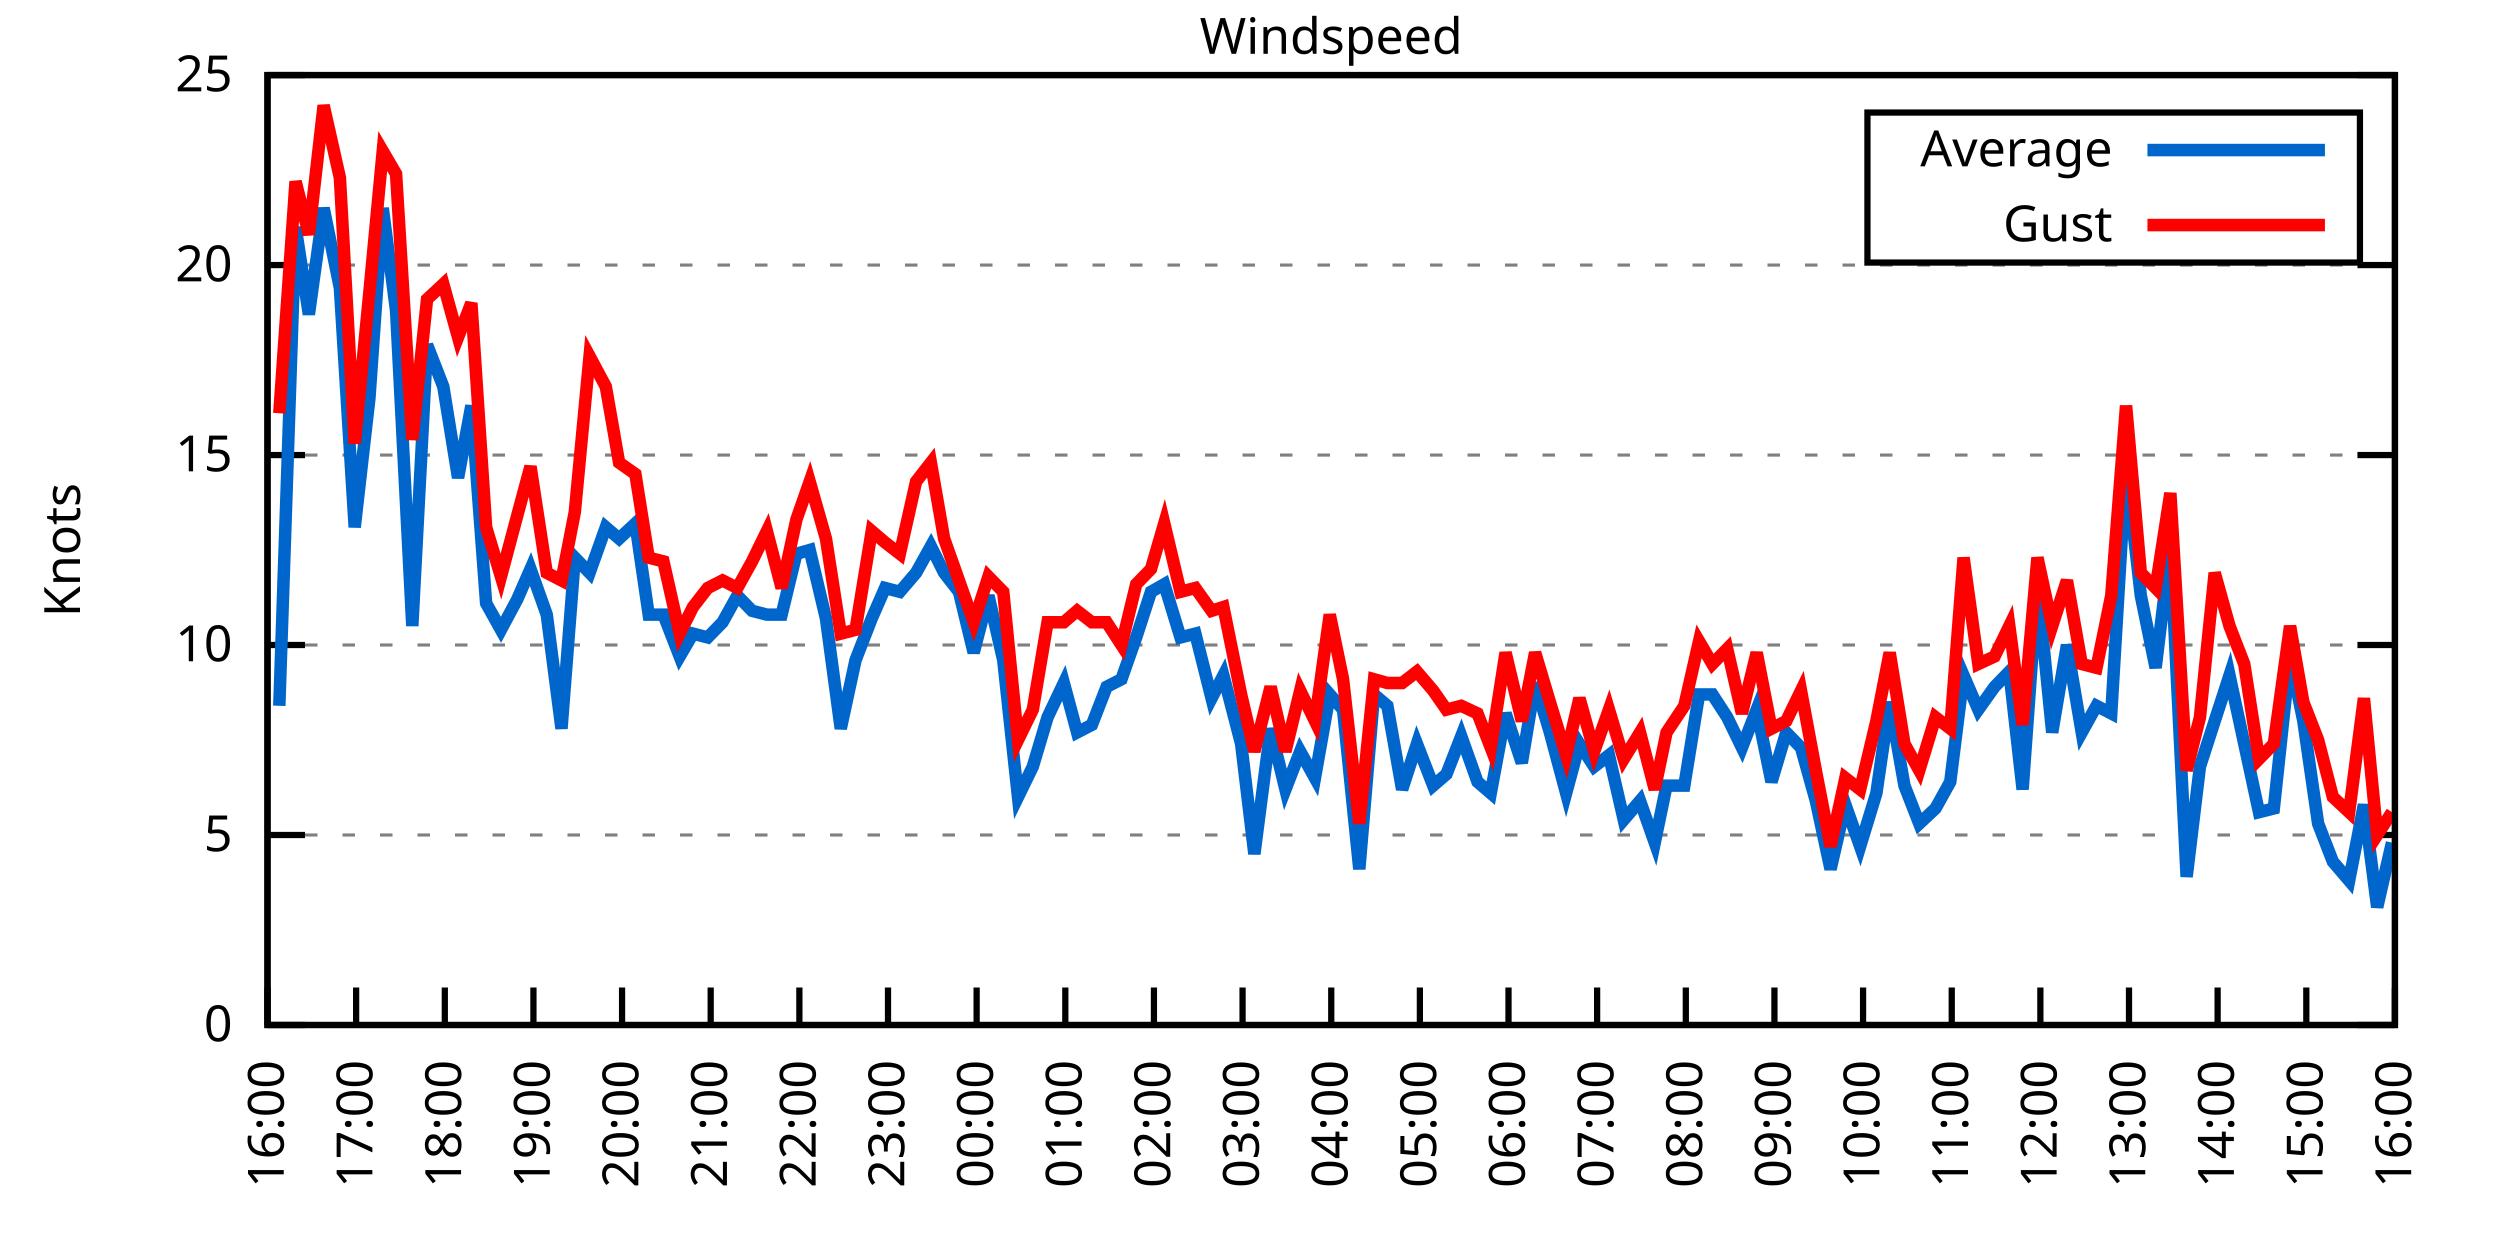
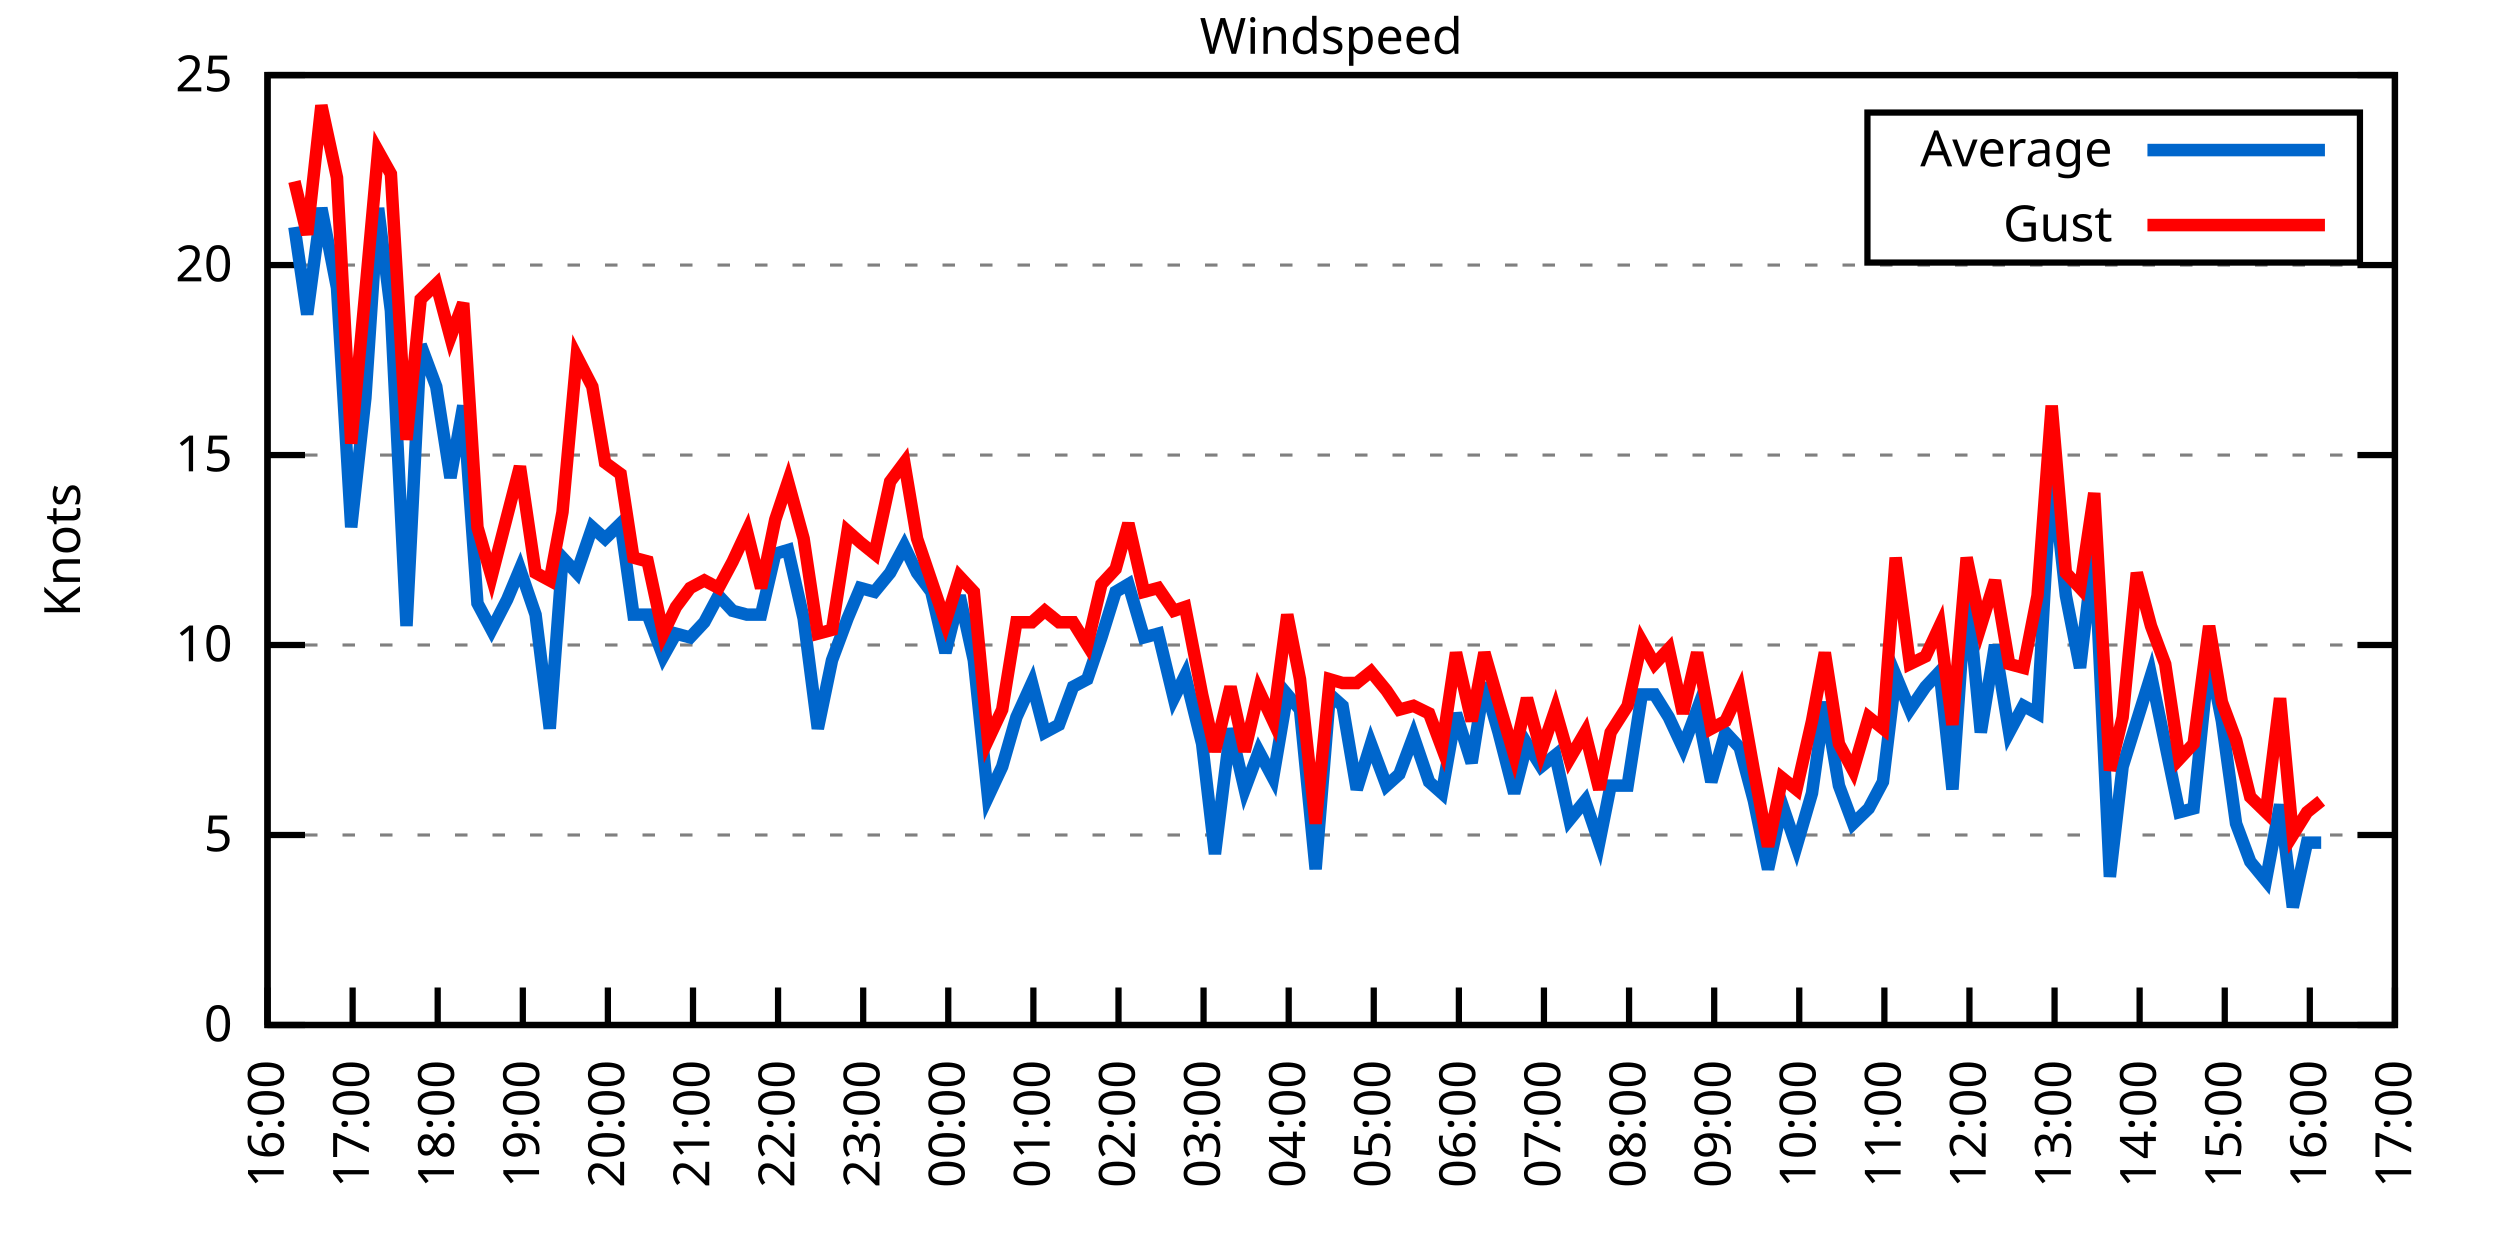
<svg xmlns="http://www.w3.org/2000/svg" xmlns:xlink="http://www.w3.org/1999/xlink" width="400" height="200" viewBox="0 0 400 200">
  <g id="gnuplot_canvas">
    <rect x="0" y="0" width="400" height="200" fill="none" />
    <defs>
      <circle id="gpDot" r="0.5" stroke-width="0.5" stroke="currentColor" />
      <path id="gpPt0" stroke-width="0.333" stroke="currentColor" d="M-1,0 h2 M0,-1 v2" />
      <path id="gpPt1" stroke-width="0.333" stroke="currentColor" d="M-1,-1 L1,1 M1,-1 L-1,1" />
      <path id="gpPt2" stroke-width="0.333" stroke="currentColor" d="M-1,0 L1,0 M0,-1 L0,1 M-1,-1 L1,1 M-1,1 L1,-1" />
      <rect id="gpPt3" stroke-width="0.333" stroke="currentColor" x="-1" y="-1" width="2" height="2" />
      <rect id="gpPt4" stroke-width="0.333" stroke="currentColor" fill="currentColor" x="-1" y="-1" width="2" height="2" />
      <circle id="gpPt5" stroke-width="0.333" stroke="currentColor" cx="0" cy="0" r="1" />
      <use xlink:href="#gpPt5" id="gpPt6" fill="currentColor" stroke="none" />
      <path id="gpPt7" stroke-width="0.333" stroke="currentColor" d="M0,-1.33 L-1.33,0.67 L1.33,0.67 z" />
      <use xlink:href="#gpPt7" id="gpPt8" fill="currentColor" stroke="none" />
      <use xlink:href="#gpPt7" id="gpPt9" stroke="currentColor" transform="rotate(180)" />
      <use xlink:href="#gpPt9" id="gpPt10" fill="currentColor" stroke="none" />
      <use xlink:href="#gpPt3" id="gpPt11" stroke="currentColor" transform="rotate(45)" />
      <use xlink:href="#gpPt11" id="gpPt12" fill="currentColor" stroke="none" />
      <path id="gpPt13" stroke-width="0.333" stroke="currentColor" d="M0,1.330 L1.265,0.411 L0.782,-1.067 L-0.782,-1.076 L-1.265,0.411 z" />
      <use xlink:href="#gpPt13" id="gpPt14" fill="currentColor" stroke="none" />
      <filter id="textbox" filterUnits="objectBoundingBox" x="0" y="0" height="1" width="1">
        <feFlood flood-color="white" flood-opacity="1" result="bgnd" />
        <feComposite in="SourceGraphic" in2="bgnd" operator="atop" />
      </filter>
      <filter id="greybox" filterUnits="objectBoundingBox" x="0" y="0" height="1" width="1">
        <feFlood flood-color="lightgrey" flood-opacity="1" result="grey" />
        <feComposite in="SourceGraphic" in2="grey" operator="atop" />
      </filter>
    </defs>
    <g fill="none" color="white" stroke="currentColor" stroke-width="1.00" stroke-linecap="butt" stroke-linejoin="miter">
</g>
    <g fill="none" color="black" stroke="currentColor" stroke-width="1.00" stroke-linecap="butt" stroke-linejoin="miter">
      <g stroke="none" shape-rendering="crispEdges">
        <polygon fill="rgb(255, 255, 255)" points="42.80,164.00 383.18,164.00 383.18,12.02 42.80,12.02 " />
      </g>
    </g>
    <g fill="none" color="black" stroke="currentColor" stroke-width="1.00" stroke-linecap="butt" stroke-linejoin="miter">
</g>
    <g fill="none" color="black" stroke="black" stroke-width="0.50" stroke-linecap="butt" stroke-linejoin="miter">
</g>
    <g fill="none" color="gray" stroke="currentColor" stroke-width="0.50" stroke-linecap="butt" stroke-linejoin="miter">
      <path stroke="gray" stroke-dasharray="2,4" class="gridline" d="M42.80,164.00 L383.19,164.00  " />
    </g>
    <g fill="none" color="gray" stroke="gray" stroke-width="1.00" stroke-linecap="butt" stroke-linejoin="miter">
</g>
    <g fill="none" color="black" stroke="currentColor" stroke-width="1.00" stroke-linecap="butt" stroke-linejoin="miter">
      <path stroke="black" d="M42.80,164.00 L48.80,164.00 M383.19,164.00 L377.19,164.00  " />
      <g transform="translate(37.20,166.60)" stroke="none" fill="black" font-family="Sans" font-size="8.00" text-anchor="end">
        <text>
          <tspan font-family="Sans"> 0</tspan>
        </text>
      </g>
    </g>
    <g fill="none" color="black" stroke="currentColor" stroke-width="1.00" stroke-linecap="butt" stroke-linejoin="miter">
</g>
    <g fill="none" color="black" stroke="black" stroke-width="0.50" stroke-linecap="butt" stroke-linejoin="miter">
</g>
    <g fill="none" color="gray" stroke="currentColor" stroke-width="0.50" stroke-linecap="butt" stroke-linejoin="miter">
      <path stroke="gray" stroke-dasharray="2,4" class="gridline" d="M42.80,133.60 L383.19,133.60  " />
    </g>
    <g fill="none" color="gray" stroke="gray" stroke-width="1.00" stroke-linecap="butt" stroke-linejoin="miter">
</g>
    <g fill="none" color="black" stroke="currentColor" stroke-width="1.00" stroke-linecap="butt" stroke-linejoin="miter">
      <path stroke="black" d="M42.80,133.60 L48.80,133.60 M383.19,133.60 L377.19,133.60  " />
      <g transform="translate(37.20,136.20)" stroke="none" fill="black" font-family="Sans" font-size="8.00" text-anchor="end">
        <text>
          <tspan font-family="Sans"> 5</tspan>
        </text>
      </g>
    </g>
    <g fill="none" color="black" stroke="currentColor" stroke-width="1.00" stroke-linecap="butt" stroke-linejoin="miter">
</g>
    <g fill="none" color="black" stroke="black" stroke-width="0.50" stroke-linecap="butt" stroke-linejoin="miter">
</g>
    <g fill="none" color="gray" stroke="currentColor" stroke-width="0.50" stroke-linecap="butt" stroke-linejoin="miter">
      <path stroke="gray" stroke-dasharray="2,4" class="gridline" d="M42.80,103.20 L383.19,103.20  " />
    </g>
    <g fill="none" color="gray" stroke="gray" stroke-width="1.00" stroke-linecap="butt" stroke-linejoin="miter">
</g>
    <g fill="none" color="black" stroke="currentColor" stroke-width="1.00" stroke-linecap="butt" stroke-linejoin="miter">
      <path stroke="black" d="M42.80,103.20 L48.80,103.20 M383.19,103.20 L377.19,103.20  " />
      <g transform="translate(37.20,105.80)" stroke="none" fill="black" font-family="Sans" font-size="8.00" text-anchor="end">
        <text>
          <tspan font-family="Sans"> 10</tspan>
        </text>
      </g>
    </g>
    <g fill="none" color="black" stroke="currentColor" stroke-width="1.00" stroke-linecap="butt" stroke-linejoin="miter">
</g>
    <g fill="none" color="black" stroke="black" stroke-width="0.50" stroke-linecap="butt" stroke-linejoin="miter">
</g>
    <g fill="none" color="gray" stroke="currentColor" stroke-width="0.50" stroke-linecap="butt" stroke-linejoin="miter">
      <path stroke="gray" stroke-dasharray="2,4" class="gridline" d="M42.80,72.81 L383.19,72.81  " />
    </g>
    <g fill="none" color="gray" stroke="gray" stroke-width="1.00" stroke-linecap="butt" stroke-linejoin="miter">
</g>
    <g fill="none" color="black" stroke="currentColor" stroke-width="1.00" stroke-linecap="butt" stroke-linejoin="miter">
      <path stroke="black" d="M42.80,72.81 L48.80,72.81 M383.19,72.81 L377.19,72.81  " />
      <g transform="translate(37.20,75.41)" stroke="none" fill="black" font-family="Sans" font-size="8.00" text-anchor="end">
        <text>
          <tspan font-family="Sans"> 15</tspan>
        </text>
      </g>
    </g>
    <g fill="none" color="black" stroke="currentColor" stroke-width="1.00" stroke-linecap="butt" stroke-linejoin="miter">
</g>
    <g fill="none" color="black" stroke="black" stroke-width="0.50" stroke-linecap="butt" stroke-linejoin="miter">
</g>
    <g fill="none" color="gray" stroke="currentColor" stroke-width="0.50" stroke-linecap="butt" stroke-linejoin="miter">
      <path stroke="gray" stroke-dasharray="2,4" class="gridline" d="M42.80,42.41 L383.19,42.41  " />
    </g>
    <g fill="none" color="gray" stroke="gray" stroke-width="1.00" stroke-linecap="butt" stroke-linejoin="miter">
</g>
    <g fill="none" color="black" stroke="currentColor" stroke-width="1.00" stroke-linecap="butt" stroke-linejoin="miter">
      <path stroke="black" d="M42.80,42.41 L48.80,42.41 M383.19,42.41 L377.19,42.41  " />
      <g transform="translate(37.20,45.01)" stroke="none" fill="black" font-family="Sans" font-size="8.00" text-anchor="end">
        <text>
          <tspan font-family="Sans"> 20</tspan>
        </text>
      </g>
    </g>
    <g fill="none" color="black" stroke="currentColor" stroke-width="1.00" stroke-linecap="butt" stroke-linejoin="miter">
</g>
    <g fill="none" color="black" stroke="black" stroke-width="0.50" stroke-linecap="butt" stroke-linejoin="miter">
</g>
    <g fill="none" color="gray" stroke="currentColor" stroke-width="0.50" stroke-linecap="butt" stroke-linejoin="miter">
      <path stroke="gray" stroke-dasharray="2,4" class="gridline" d="M42.80,12.01 L383.19,12.01  " />
    </g>
    <g fill="none" color="gray" stroke="gray" stroke-width="1.00" stroke-linecap="butt" stroke-linejoin="miter">
</g>
    <g fill="none" color="black" stroke="currentColor" stroke-width="1.00" stroke-linecap="butt" stroke-linejoin="miter">
      <path stroke="black" d="M42.80,12.01 L48.80,12.01 M383.19,12.01 L377.19,12.01  " />
      <g transform="translate(37.20,14.61)" stroke="none" fill="black" font-family="Sans" font-size="8.00" text-anchor="end">
        <text>
          <tspan font-family="Sans"> 25</tspan>
        </text>
      </g>
    </g>
    <g fill="none" color="black" stroke="currentColor" stroke-width="1.00" stroke-linecap="butt" stroke-linejoin="miter">
      <path stroke="black" d="M42.80,164.00 L42.80,158.00  " />
      <g transform="translate(45.40,169.60) rotate(270.00)" stroke="none" fill="black" font-family="Sans" font-size="8.00" text-anchor="end">
        <text>
          <tspan font-family="Sans">16:00</tspan>
        </text>
      </g>
    </g>
    <g fill="none" color="black" stroke="currentColor" stroke-width="1.00" stroke-linecap="butt" stroke-linejoin="miter">
-       <path stroke="black" d="M56.98,164.00 L56.98,158.00  " />
-       <g transform="translate(59.58,169.60) rotate(270.00)" stroke="none" fill="black" font-family="Sans" font-size="8.00" text-anchor="end">
+       <path stroke="black" d="M56.42,164.00 L56.42,158.00  " />
+       <g transform="translate(59.02,169.60) rotate(270.00)" stroke="none" fill="black" font-family="Sans" font-size="8.00" text-anchor="end">
        <text>
          <tspan font-family="Sans">17:00</tspan>
        </text>
      </g>
    </g>
    <g fill="none" color="black" stroke="currentColor" stroke-width="1.00" stroke-linecap="butt" stroke-linejoin="miter">
-       <path stroke="black" d="M71.17,164.00 L71.17,158.00  " />
-       <g transform="translate(73.77,169.60) rotate(270.00)" stroke="none" fill="black" font-family="Sans" font-size="8.00" text-anchor="end">
+       <path stroke="black" d="M70.03,164.00 L70.03,158.00  " />
+       <g transform="translate(72.63,169.60) rotate(270.00)" stroke="none" fill="black" font-family="Sans" font-size="8.00" text-anchor="end">
        <text>
          <tspan font-family="Sans">18:00</tspan>
        </text>
      </g>
    </g>
    <g fill="none" color="black" stroke="currentColor" stroke-width="1.00" stroke-linecap="butt" stroke-linejoin="miter">
-       <path stroke="black" d="M85.35,164.00 L85.35,158.00  " />
-       <g transform="translate(87.95,169.60) rotate(270.00)" stroke="none" fill="black" font-family="Sans" font-size="8.00" text-anchor="end">
+       <path stroke="black" d="M83.65,164.00 L83.65,158.00  " />
+       <g transform="translate(86.25,169.60) rotate(270.00)" stroke="none" fill="black" font-family="Sans" font-size="8.00" text-anchor="end">
        <text>
          <tspan font-family="Sans">19:00</tspan>
        </text>
      </g>
    </g>
    <g fill="none" color="black" stroke="currentColor" stroke-width="1.00" stroke-linecap="butt" stroke-linejoin="miter">
-       <path stroke="black" d="M99.53,164.00 L99.53,158.00  " />
-       <g transform="translate(102.13,169.60) rotate(270.00)" stroke="none" fill="black" font-family="Sans" font-size="8.00" text-anchor="end">
+       <path stroke="black" d="M97.26,164.00 L97.26,158.00  " />
+       <g transform="translate(99.86,169.60) rotate(270.00)" stroke="none" fill="black" font-family="Sans" font-size="8.00" text-anchor="end">
        <text>
          <tspan font-family="Sans">20:00</tspan>
        </text>
      </g>
    </g>
    <g fill="none" color="black" stroke="currentColor" stroke-width="1.00" stroke-linecap="butt" stroke-linejoin="miter">
-       <path stroke="black" d="M113.71,164.00 L113.71,158.00  " />
-       <g transform="translate(116.31,169.60) rotate(270.00)" stroke="none" fill="black" font-family="Sans" font-size="8.00" text-anchor="end">
+       <path stroke="black" d="M110.88,164.00 L110.88,158.00  " />
+       <g transform="translate(113.48,169.60) rotate(270.00)" stroke="none" fill="black" font-family="Sans" font-size="8.00" text-anchor="end">
        <text>
          <tspan font-family="Sans">21:00</tspan>
        </text>
      </g>
    </g>
    <g fill="none" color="black" stroke="currentColor" stroke-width="1.00" stroke-linecap="butt" stroke-linejoin="miter">
-       <path stroke="black" d="M127.90,164.00 L127.90,158.00  " />
-       <g transform="translate(130.50,169.60) rotate(270.00)" stroke="none" fill="black" font-family="Sans" font-size="8.00" text-anchor="end">
+       <path stroke="black" d="M124.49,164.00 L124.49,158.00  " />
+       <g transform="translate(127.09,169.60) rotate(270.00)" stroke="none" fill="black" font-family="Sans" font-size="8.00" text-anchor="end">
        <text>
          <tspan font-family="Sans">22:00</tspan>
        </text>
      </g>
    </g>
    <g fill="none" color="black" stroke="currentColor" stroke-width="1.00" stroke-linecap="butt" stroke-linejoin="miter">
-       <path stroke="black" d="M142.08,164.00 L142.08,158.00  " />
-       <g transform="translate(144.68,169.60) rotate(270.00)" stroke="none" fill="black" font-family="Sans" font-size="8.00" text-anchor="end">
+       <path stroke="black" d="M138.11,164.00 L138.11,158.00  " />
+       <g transform="translate(140.71,169.60) rotate(270.00)" stroke="none" fill="black" font-family="Sans" font-size="8.00" text-anchor="end">
        <text>
          <tspan font-family="Sans">23:00</tspan>
        </text>
      </g>
    </g>
    <g fill="none" color="black" stroke="currentColor" stroke-width="1.00" stroke-linecap="butt" stroke-linejoin="miter">
-       <path stroke="black" d="M156.26,164.00 L156.26,158.00  " />
-       <g transform="translate(158.86,169.60) rotate(270.00)" stroke="none" fill="black" font-family="Sans" font-size="8.00" text-anchor="end">
+       <path stroke="black" d="M151.72,164.00 L151.72,158.00  " />
+       <g transform="translate(154.32,169.60) rotate(270.00)" stroke="none" fill="black" font-family="Sans" font-size="8.00" text-anchor="end">
        <text>
          <tspan font-family="Sans">00:00</tspan>
        </text>
      </g>
    </g>
    <g fill="none" color="black" stroke="currentColor" stroke-width="1.00" stroke-linecap="butt" stroke-linejoin="miter">
-       <path stroke="black" d="M170.45,164.00 L170.45,158.00  " />
-       <g transform="translate(173.05,169.60) rotate(270.00)" stroke="none" fill="black" font-family="Sans" font-size="8.00" text-anchor="end">
+       <path stroke="black" d="M165.34,164.00 L165.34,158.00  " />
+       <g transform="translate(167.94,169.60) rotate(270.00)" stroke="none" fill="black" font-family="Sans" font-size="8.00" text-anchor="end">
        <text>
          <tspan font-family="Sans">01:00</tspan>
        </text>
      </g>
    </g>
    <g fill="none" color="black" stroke="currentColor" stroke-width="1.00" stroke-linecap="butt" stroke-linejoin="miter">
-       <path stroke="black" d="M184.63,164.00 L184.63,158.00  " />
-       <g transform="translate(187.23,169.60) rotate(270.00)" stroke="none" fill="black" font-family="Sans" font-size="8.00" text-anchor="end">
+       <path stroke="black" d="M178.96,164.00 L178.96,158.00  " />
+       <g transform="translate(181.56,169.60) rotate(270.00)" stroke="none" fill="black" font-family="Sans" font-size="8.00" text-anchor="end">
        <text>
          <tspan font-family="Sans">02:00</tspan>
        </text>
      </g>
    </g>
    <g fill="none" color="black" stroke="currentColor" stroke-width="1.00" stroke-linecap="butt" stroke-linejoin="miter">
-       <path stroke="black" d="M198.81,164.00 L198.81,158.00  " />
-       <g transform="translate(201.41,169.60) rotate(270.00)" stroke="none" fill="black" font-family="Sans" font-size="8.00" text-anchor="end">
+       <path stroke="black" d="M192.57,164.00 L192.57,158.00  " />
+       <g transform="translate(195.17,169.60) rotate(270.00)" stroke="none" fill="black" font-family="Sans" font-size="8.00" text-anchor="end">
        <text>
          <tspan font-family="Sans">03:00</tspan>
        </text>
      </g>
    </g>
    <g fill="none" color="black" stroke="currentColor" stroke-width="1.00" stroke-linecap="butt" stroke-linejoin="miter">
-       <path stroke="black" d="M213.00,164.00 L213.00,158.00  " />
-       <g transform="translate(215.60,169.60) rotate(270.00)" stroke="none" fill="black" font-family="Sans" font-size="8.00" text-anchor="end">
+       <path stroke="black" d="M206.19,164.00 L206.19,158.00  " />
+       <g transform="translate(208.79,169.60) rotate(270.00)" stroke="none" fill="black" font-family="Sans" font-size="8.00" text-anchor="end">
        <text>
          <tspan font-family="Sans">04:00</tspan>
        </text>
      </g>
    </g>
    <g fill="none" color="black" stroke="currentColor" stroke-width="1.00" stroke-linecap="butt" stroke-linejoin="miter">
-       <path stroke="black" d="M227.18,164.00 L227.18,158.00  " />
-       <g transform="translate(229.78,169.60) rotate(270.00)" stroke="none" fill="black" font-family="Sans" font-size="8.00" text-anchor="end">
+       <path stroke="black" d="M219.80,164.00 L219.80,158.00  " />
+       <g transform="translate(222.40,169.60) rotate(270.00)" stroke="none" fill="black" font-family="Sans" font-size="8.00" text-anchor="end">
        <text>
          <tspan font-family="Sans">05:00</tspan>
        </text>
      </g>
    </g>
    <g fill="none" color="black" stroke="currentColor" stroke-width="1.00" stroke-linecap="butt" stroke-linejoin="miter">
-       <path stroke="black" d="M241.36,164.00 L241.36,158.00  " />
-       <g transform="translate(243.96,169.60) rotate(270.00)" stroke="none" fill="black" font-family="Sans" font-size="8.00" text-anchor="end">
+       <path stroke="black" d="M233.42,164.00 L233.42,158.00  " />
+       <g transform="translate(236.02,169.60) rotate(270.00)" stroke="none" fill="black" font-family="Sans" font-size="8.00" text-anchor="end">
        <text>
          <tspan font-family="Sans">06:00</tspan>
        </text>
      </g>
    </g>
    <g fill="none" color="black" stroke="currentColor" stroke-width="1.00" stroke-linecap="butt" stroke-linejoin="miter">
-       <path stroke="black" d="M255.54,164.00 L255.54,158.00  " />
-       <g transform="translate(258.14,169.60) rotate(270.00)" stroke="none" fill="black" font-family="Sans" font-size="8.00" text-anchor="end">
+       <path stroke="black" d="M247.03,164.00 L247.03,158.00  " />
+       <g transform="translate(249.63,169.60) rotate(270.00)" stroke="none" fill="black" font-family="Sans" font-size="8.00" text-anchor="end">
        <text>
          <tspan font-family="Sans">07:00</tspan>
        </text>
      </g>
    </g>
    <g fill="none" color="black" stroke="currentColor" stroke-width="1.00" stroke-linecap="butt" stroke-linejoin="miter">
-       <path stroke="black" d="M269.73,164.00 L269.73,158.00  " />
-       <g transform="translate(272.33,169.60) rotate(270.00)" stroke="none" fill="black" font-family="Sans" font-size="8.00" text-anchor="end">
+       <path stroke="black" d="M260.65,164.00 L260.65,158.00  " />
+       <g transform="translate(263.25,169.60) rotate(270.00)" stroke="none" fill="black" font-family="Sans" font-size="8.00" text-anchor="end">
        <text>
          <tspan font-family="Sans">08:00</tspan>
        </text>
      </g>
    </g>
    <g fill="none" color="black" stroke="currentColor" stroke-width="1.00" stroke-linecap="butt" stroke-linejoin="miter">
-       <path stroke="black" d="M283.91,164.00 L283.91,158.00  " />
-       <g transform="translate(286.51,169.60) rotate(270.00)" stroke="none" fill="black" font-family="Sans" font-size="8.00" text-anchor="end">
+       <path stroke="black" d="M274.27,164.00 L274.27,158.00  " />
+       <g transform="translate(276.87,169.60) rotate(270.00)" stroke="none" fill="black" font-family="Sans" font-size="8.00" text-anchor="end">
        <text>
          <tspan font-family="Sans">09:00</tspan>
        </text>
      </g>
    </g>
    <g fill="none" color="black" stroke="currentColor" stroke-width="1.00" stroke-linecap="butt" stroke-linejoin="miter">
-       <path stroke="black" d="M298.09,164.00 L298.09,158.00  " />
-       <g transform="translate(300.69,169.60) rotate(270.00)" stroke="none" fill="black" font-family="Sans" font-size="8.00" text-anchor="end">
+       <path stroke="black" d="M287.88,164.00 L287.88,158.00  " />
+       <g transform="translate(290.48,169.60) rotate(270.00)" stroke="none" fill="black" font-family="Sans" font-size="8.00" text-anchor="end">
        <text>
          <tspan font-family="Sans">10:00</tspan>
        </text>
      </g>
    </g>
    <g fill="none" color="black" stroke="currentColor" stroke-width="1.00" stroke-linecap="butt" stroke-linejoin="miter">
-       <path stroke="black" d="M312.28,164.00 L312.28,158.00  " />
-       <g transform="translate(314.88,169.60) rotate(270.00)" stroke="none" fill="black" font-family="Sans" font-size="8.00" text-anchor="end">
+       <path stroke="black" d="M301.50,164.00 L301.50,158.00  " />
+       <g transform="translate(304.10,169.60) rotate(270.00)" stroke="none" fill="black" font-family="Sans" font-size="8.00" text-anchor="end">
        <text>
          <tspan font-family="Sans">11:00</tspan>
        </text>
      </g>
    </g>
    <g fill="none" color="black" stroke="currentColor" stroke-width="1.00" stroke-linecap="butt" stroke-linejoin="miter">
-       <path stroke="black" d="M326.46,164.00 L326.46,158.00  " />
-       <g transform="translate(329.06,169.60) rotate(270.00)" stroke="none" fill="black" font-family="Sans" font-size="8.00" text-anchor="end">
+       <path stroke="black" d="M315.11,164.00 L315.11,158.00  " />
+       <g transform="translate(317.71,169.60) rotate(270.00)" stroke="none" fill="black" font-family="Sans" font-size="8.00" text-anchor="end">
        <text>
          <tspan font-family="Sans">12:00</tspan>
        </text>
      </g>
    </g>
    <g fill="none" color="black" stroke="currentColor" stroke-width="1.00" stroke-linecap="butt" stroke-linejoin="miter">
-       <path stroke="black" d="M340.64,164.00 L340.64,158.00  " />
-       <g transform="translate(343.24,169.60) rotate(270.00)" stroke="none" fill="black" font-family="Sans" font-size="8.00" text-anchor="end">
+       <path stroke="black" d="M328.73,164.00 L328.73,158.00  " />
+       <g transform="translate(331.33,169.60) rotate(270.00)" stroke="none" fill="black" font-family="Sans" font-size="8.00" text-anchor="end">
        <text>
          <tspan font-family="Sans">13:00</tspan>
        </text>
      </g>
    </g>
    <g fill="none" color="black" stroke="currentColor" stroke-width="1.00" stroke-linecap="butt" stroke-linejoin="miter">
-       <path stroke="black" d="M354.82,164.00 L354.82,158.00  " />
-       <g transform="translate(357.42,169.60) rotate(270.00)" stroke="none" fill="black" font-family="Sans" font-size="8.00" text-anchor="end">
+       <path stroke="black" d="M342.34,164.00 L342.34,158.00  " />
+       <g transform="translate(344.94,169.60) rotate(270.00)" stroke="none" fill="black" font-family="Sans" font-size="8.00" text-anchor="end">
        <text>
          <tspan font-family="Sans">14:00</tspan>
        </text>
      </g>
    </g>
    <g fill="none" color="black" stroke="currentColor" stroke-width="1.00" stroke-linecap="butt" stroke-linejoin="miter">
-       <path stroke="black" d="M369.01,164.00 L369.01,158.00  " />
-       <g transform="translate(371.61,169.60) rotate(270.00)" stroke="none" fill="black" font-family="Sans" font-size="8.00" text-anchor="end">
+       <path stroke="black" d="M355.96,164.00 L355.96,158.00  " />
+       <g transform="translate(358.56,169.60) rotate(270.00)" stroke="none" fill="black" font-family="Sans" font-size="8.00" text-anchor="end">
        <text>
          <tspan font-family="Sans">15:00</tspan>
+         </text>
+       </g>
+     </g>
+     <g fill="none" color="black" stroke="currentColor" stroke-width="1.00" stroke-linecap="butt" stroke-linejoin="miter">
+       <path stroke="black" d="M369.57,164.00 L369.57,158.00  " />
+       <g transform="translate(372.17,169.60) rotate(270.00)" stroke="none" fill="black" font-family="Sans" font-size="8.00" text-anchor="end">
+         <text>
+           <tspan font-family="Sans">16:00</tspan>
        </text>
      </g>
    </g>
    <g fill="none" color="black" stroke="currentColor" stroke-width="1.00" stroke-linecap="butt" stroke-linejoin="miter">
      <path stroke="black" d="M383.19,164.00 L383.19,158.00  " />
      <g transform="translate(385.79,169.60) rotate(270.00)" stroke="none" fill="black" font-family="Sans" font-size="8.00" text-anchor="end">
        <text>
-           <tspan font-family="Sans">16:00</tspan>
+           <tspan font-family="Sans">17:00</tspan>
        </text>
      </g>
    </g>
    <g fill="none" color="black" stroke="currentColor" stroke-width="1.00" stroke-linecap="butt" stroke-linejoin="miter">
</g>
    <g fill="none" color="black" stroke="currentColor" stroke-width="1.00" stroke-linecap="butt" stroke-linejoin="miter">
      <path stroke="black" d="M42.80,12.01 L42.80,164.00 L383.19,164.00 L383.19,12.01 L42.80,12.01 Z  " />
    </g>
    <g fill="none" color="black" stroke="currentColor" stroke-width="1.00" stroke-linecap="butt" stroke-linejoin="miter">
</g>
    <g fill="none" color="black" stroke="currentColor" stroke-width="1.00" stroke-linecap="butt" stroke-linejoin="miter">
      <path stroke="black" d="M298.79,42.01 L298.79,18.01 L377.59,18.01 L377.59,42.01 L298.79,42.01 Z  " />
    </g>
    <g id="Windspeed_plot_1">
      <g fill="none" color="white" stroke="black" stroke-width="2.00" stroke-linecap="butt" stroke-linejoin="miter">
</g>
      <g fill="none" color="black" stroke="currentColor" stroke-width="2.00" stroke-linecap="butt" stroke-linejoin="miter">
        <g transform="translate(337.99,26.61)" stroke="none" fill="black" font-family="Sans" font-size="8.00" text-anchor="end">
          <text>
            <tspan font-family="Sans">Average</tspan>
          </text>
        </g>
      </g>
      <g fill="none" color="black" stroke="currentColor" stroke-width="2.00" stroke-linecap="butt" stroke-linejoin="miter">
-         <path stroke="rgb(  0, 102, 204)" d="M343.59,24.01 L371.99,24.01 M44.69,112.93 L47.29,36.33 L49.42,50.31 L51.78,33.29 L54.38,46.06 L56.75,84.36   L59.11,63.69 L61.24,33.29 L63.37,49.70 L65.97,100.16 L68.33,55.18 L70.93,61.86 L73.29,76.45 L75.42,64.90   L77.78,96.52 L80.15,100.77 L82.75,95.91 L84.88,91.04 L87.48,98.34 L89.84,116.58 L91.97,89.22 L94.33,91.65   L96.93,84.36 L99.06,86.18 L101.66,83.75 L103.79,98.34 L106.15,98.34 L108.75,105.03 L110.88,101.38 L113.24,101.99   L115.61,99.56 L117.97,95.30 L120.33,97.73 L122.70,98.34 L125.06,98.34 L127.42,88.61 L129.55,88.00 L132.15,98.95   L134.52,116.58 L136.88,105.64 L139.48,98.95 L141.61,94.08 L143.97,94.69 L146.57,91.65 L148.94,87.40 L151.06,91.65   L153.43,94.69 L155.79,104.42 L158.15,95.30 L160.52,105.64 L162.88,127.52 L165.25,122.66 L167.61,114.76 L170.21,109.28   L172.34,117.19 L174.70,115.97 L177.06,109.89 L179.43,108.68 L181.79,101.99 L184.16,94.69 L186.28,93.48 L188.88,101.99   L191.25,101.38 L193.85,111.72 L195.74,108.07 L198.58,119.01 L200.70,136.64 L203.30,116.58 L205.67,126.31 L208.03,120.23   L210.39,124.48 L212.76,111.11 L214.89,113.54 L217.49,139.07 L219.85,111.11 L221.98,112.93 L224.34,126.31 L226.71,119.01   L229.31,125.70 L231.43,123.87 L233.80,117.80 L236.40,125.09 L238.52,126.91 L240.89,114.15 L243.49,122.05 L245.62,109.28   L247.98,117.19 L250.58,126.91 L252.71,119.01 L255.07,122.66 L257.43,120.83 L259.80,131.17 L262.40,128.13 L264.76,134.82   L266.65,125.70 L269.49,125.70 L271.85,111.11 L273.98,111.11 L276.35,114.76 L278.71,119.62 L281.07,113.54 L283.44,125.09   L285.80,117.19 L288.16,119.62 L290.53,128.13 L292.89,139.07 L295.26,128.74 L297.62,135.43 L300.22,126.91 L302.35,112.32   L304.71,125.70 L307.08,131.78 L309.68,129.35 L312.04,125.09 L314.17,108.07 L316.53,113.54 L319.13,109.89 L321.49,107.46   L323.62,126.31 L325.99,93.48 L328.35,117.19 L330.71,103.20 L333.08,117.19 L335.44,112.93 L337.80,114.15 L340.17,74.63   L342.53,95.30 L344.90,106.85 L347.26,87.40 L349.86,140.29 L351.99,122.66 L354.35,115.36 L356.72,108.07 L359.08,119.01   L361.44,129.95 L363.81,129.35 L366.41,105.03 L368.53,115.36 L370.90,131.78 L373.26,137.86 L375.86,140.90 L378.23,128.74   L380.35,145.15 L382.72,134.82  " />
+         <path stroke="rgb(  0, 102, 204)" d="M343.59,24.01 L371.99,24.01 M47.11,36.33 L49.15,50.31 L51.42,33.29 L53.92,46.06 L56.19,84.36 L58.46,63.69   L60.50,33.29 L62.54,49.70 L65.04,100.16 L67.31,55.18 L69.80,61.86 L72.07,76.45 L74.12,64.90 L76.39,96.52   L78.65,100.77 L81.15,95.91 L83.19,91.04 L85.69,98.34 L87.96,116.58 L90.00,89.22 L92.27,91.65 L94.77,84.36   L96.81,86.18 L99.30,83.75 L101.35,98.34 L103.62,98.34 L106.11,105.03 L108.15,101.38 L110.42,101.99 L112.69,99.56   L114.96,95.30 L117.23,97.73 L119.50,98.34 L121.77,98.34 L124.04,88.61 L126.08,88.00 L128.58,98.95 L130.85,116.58   L133.12,105.64 L135.61,98.95 L137.66,94.08 L139.92,94.69 L142.42,91.65 L144.69,87.40 L146.73,91.65 L149.00,94.69   L151.27,104.42 L153.54,95.30 L155.81,105.64 L158.08,127.52 L160.35,122.66 L162.62,114.76 L165.11,109.28 L167.16,117.19   L169.43,115.97 L171.69,109.89 L173.96,108.68 L176.23,101.99 L178.50,94.69 L180.54,93.48 L183.04,101.99 L185.31,101.38   L187.81,111.72 L189.62,108.07 L192.34,119.01 L194.39,136.64 L196.88,116.58 L199.15,126.31 L201.42,120.23 L203.69,124.48   L205.96,111.11 L208.00,113.54 L210.50,139.07 L212.77,111.11 L214.81,112.93 L217.08,126.31 L219.35,119.01 L221.85,125.70   L223.89,123.87 L226.16,117.80 L228.65,125.09 L230.70,126.91 L232.96,114.15 L235.46,122.05 L237.50,109.28 L239.77,117.19   L242.27,126.91 L244.31,119.01 L246.58,122.66 L248.85,120.83 L251.12,131.17 L253.61,128.13 L255.88,134.82 L257.70,125.70   L260.42,125.70 L262.69,111.11 L264.73,111.11 L267.00,114.76 L269.27,119.62 L271.54,113.54 L273.81,125.09 L276.08,117.19   L278.35,119.62 L280.62,128.13 L282.89,139.07 L285.16,128.74 L287.43,135.43 L289.92,126.91 L291.97,112.32 L294.23,125.70   L296.50,131.78 L299.00,129.35 L301.27,125.09 L303.31,108.07 L305.58,113.54 L308.08,109.89 L310.35,107.46 L312.39,126.31   L314.66,93.48 L316.93,117.19 L319.20,103.20 L321.47,117.19 L323.74,112.93 L326.00,114.15 L328.27,74.63 L330.54,95.30   L332.81,106.85 L335.08,87.40 L337.58,140.29 L339.62,122.66 L341.89,115.36 L344.16,108.07 L346.43,119.01 L348.70,129.95   L350.97,129.35 L353.46,105.03 L355.50,115.36 L357.77,131.78 L360.04,137.86 L362.54,140.90 L364.81,128.74 L366.85,145.15   L369.12,134.82 L371.39,134.82  " />
      </g>
    </g>
    <g id="Windspeed_plot_2">
      <g fill="none" color="black" stroke="currentColor" stroke-width="2.00" stroke-linecap="butt" stroke-linejoin="miter">
        <g transform="translate(337.99,38.61)" stroke="none" fill="black" font-family="Sans" font-size="8.00" text-anchor="end">
          <text>
            <tspan font-family="Sans">Gust</tspan>
          </text>
        </g>
      </g>
      <g fill="none" color="black" stroke="currentColor" stroke-width="2.00" stroke-linecap="butt" stroke-linejoin="miter">
-         <path stroke="rgb(255,   0,   0)" d="M343.59,36.01 L371.99,36.01 M44.69,66.12 L47.29,29.03 L49.42,37.54 L51.78,16.87 L54.38,28.42 L56.75,70.98   L59.11,46.66 L61.24,24.17 L63.37,27.82 L65.97,70.37 L68.33,47.88 L70.93,45.45 L73.29,53.96 L75.42,48.49   L77.78,84.36 L80.15,92.26 L82.75,82.53 L84.88,74.63 L87.48,91.65 L89.84,92.87 L91.97,81.93 L94.33,57.00   L96.93,61.86 L99.06,74.02 L101.66,75.85 L103.79,89.22 L106.15,89.83 L108.75,101.38 L110.88,97.12 L113.24,94.08   L115.61,92.87 L117.97,94.08 L120.33,89.83 L122.70,84.97 L125.06,94.08 L127.42,83.14 L129.55,77.06 L132.15,86.18   L134.52,101.38 L136.88,100.77 L139.48,84.97 L141.61,86.79 L143.97,88.61 L146.57,77.06 L148.94,74.02 L151.06,86.18   L153.43,92.87 L155.79,99.56 L158.15,92.26 L160.52,94.69 L162.88,118.40 L165.25,113.54 L167.61,99.56 L170.21,99.56   L172.34,97.73 L174.70,99.56 L177.06,99.56 L179.43,103.20 L181.79,93.48 L184.16,91.04 L186.28,83.75 L188.88,94.69   L191.25,94.08 L193.85,97.73 L195.74,97.12 L198.58,111.11 L200.70,120.23 L203.30,109.89 L205.67,120.23 L208.03,110.50   L210.39,115.36 L212.76,98.34 L214.89,108.68 L217.49,131.78 L219.85,108.68 L221.98,109.28 L224.34,109.28 L226.71,107.46   L229.31,110.50 L231.43,113.54 L233.80,112.93 L236.40,114.15 L238.52,119.62 L240.89,104.42 L243.49,115.36 L245.62,104.42   L247.98,112.32 L250.58,120.83 L252.71,111.72 L255.07,120.23 L257.43,113.54 L259.80,121.44 L262.40,117.19 L264.76,126.31   L266.65,117.19 L269.49,112.93 L271.85,102.60 L273.98,106.24 L276.35,103.81 L278.71,114.15 L281.07,104.42 L283.44,116.58   L285.80,115.36 L288.16,110.50 L290.53,123.27 L292.89,135.43 L295.26,124.48 L297.62,126.31 L300.22,115.36 L302.35,104.42   L304.71,119.01 L307.08,123.27 L309.68,114.76 L312.04,116.58 L314.17,89.22 L316.53,106.24 L319.13,105.03 L321.49,100.16   L323.62,115.97 L325.99,89.22 L328.35,100.16 L330.71,92.87 L333.08,106.24 L335.44,106.85 L337.80,95.30 L340.17,64.90   L342.53,91.65 L344.90,94.08 L347.26,78.89 L349.86,123.27 L351.99,114.76 L354.35,91.65 L356.72,100.16 L359.08,106.24   L361.44,121.44 L363.81,119.01 L366.41,100.16 L368.53,112.32 L370.90,118.40 L373.26,127.52 L375.86,129.95 L378.23,111.72   L380.35,133.60 L382.72,129.95  " />
+         <path stroke="rgb(255,   0,   0)" d="M343.59,36.01 L371.99,36.01 M47.11,29.03 L49.15,37.54 L51.42,16.87 L53.92,28.42 L56.19,70.98 L58.46,46.66   L60.50,24.17 L62.54,27.82 L65.04,70.37 L67.31,47.88 L69.80,45.45 L72.07,53.96 L74.12,48.49 L76.39,84.36   L78.65,92.26 L81.15,82.53 L83.19,74.63 L85.69,91.65 L87.96,92.87 L90.00,81.93 L92.27,57.00 L94.77,61.86   L96.81,74.02 L99.30,75.85 L101.35,89.22 L103.62,89.83 L106.11,101.38 L108.15,97.12 L110.42,94.08 L112.69,92.87   L114.96,94.08 L117.23,89.83 L119.50,84.97 L121.77,94.08 L124.04,83.14 L126.08,77.06 L128.58,86.18 L130.85,101.38   L133.12,100.77 L135.61,84.97 L137.66,86.79 L139.92,88.61 L142.42,77.06 L144.69,74.02 L146.73,86.18 L149.00,92.87   L151.27,99.56 L153.54,92.26 L155.81,94.69 L158.08,118.40 L160.35,113.54 L162.62,99.56 L165.11,99.56 L167.16,97.73   L169.43,99.56 L171.69,99.56 L173.96,103.20 L176.23,93.48 L178.50,91.04 L180.54,83.75 L183.04,94.69 L185.31,94.08   L187.81,97.73 L189.62,97.12 L192.34,111.11 L194.39,120.23 L196.88,109.89 L199.15,120.23 L201.42,110.50 L203.69,115.36   L205.96,98.34 L208.00,108.68 L210.50,131.78 L212.77,108.68 L214.81,109.28 L217.08,109.28 L219.35,107.46 L221.85,110.50   L223.89,113.54 L226.16,112.93 L228.65,114.15 L230.70,119.62 L232.96,104.42 L235.46,115.36 L237.50,104.42 L239.77,112.32   L242.27,120.83 L244.31,111.72 L246.58,120.23 L248.85,113.54 L251.12,121.44 L253.61,117.19 L255.88,126.31 L257.70,117.19   L260.42,112.93 L262.69,102.60 L264.73,106.24 L267.00,103.81 L269.27,114.15 L271.54,104.42 L273.81,116.58 L276.08,115.36   L278.35,110.50 L280.62,123.27 L282.89,135.43 L285.16,124.48 L287.43,126.31 L289.92,115.36 L291.97,104.42 L294.23,119.01   L296.50,123.27 L299.00,114.76 L301.27,116.58 L303.31,89.22 L305.58,106.24 L308.08,105.03 L310.35,100.16 L312.39,115.97   L314.66,89.22 L316.93,100.16 L319.20,92.87 L321.47,106.24 L323.74,106.85 L326.00,95.30 L328.27,64.90 L330.54,91.65   L332.81,94.08 L335.08,78.89 L337.58,123.27 L339.62,114.76 L341.89,91.65 L344.16,100.16 L346.43,106.24 L348.70,121.44   L350.97,119.01 L353.46,100.16 L355.50,112.32 L357.77,118.40 L360.04,127.52 L362.54,129.95 L364.81,111.72 L366.85,133.60   L369.12,129.95 L371.39,128.13  " />
      </g>
    </g>
    <g fill="none" color="black" stroke="currentColor" stroke-width="2.00" stroke-linecap="butt" stroke-linejoin="miter">
</g>
    <g fill="none" color="black" stroke="black" stroke-width="1.00" stroke-linecap="butt" stroke-linejoin="miter">
</g>
    <g fill="none" color="black" stroke="currentColor" stroke-width="1.00" stroke-linecap="butt" stroke-linejoin="miter">
      <path stroke="black" d="M42.80,12.01 L42.80,164.00 L383.19,164.00 L383.19,12.01 L42.80,12.01 Z  " />
      <g transform="translate(12.80,88.01) rotate(270.00)" stroke="none" fill="black" font-family="Sans" font-size="8.00" text-anchor="middle">
        <text>
          <tspan font-family="Sans">Knots</tspan>
        </text>
      </g>
    </g>
    <g fill="none" color="black" stroke="currentColor" stroke-width="1.00" stroke-linecap="butt" stroke-linejoin="miter">
</g>
    <g fill="none" color="black" stroke="currentColor" stroke-width="1.00" stroke-linecap="butt" stroke-linejoin="miter">
      <g transform="translate(212.99,8.61)" stroke="none" fill="black" font-family="Sans" font-size="8.00" text-anchor="middle">
        <text>
          <tspan font-family="Sans">Windspeed</tspan>
        </text>
      </g>
    </g>
    <g fill="none" color="black" stroke="currentColor" stroke-width="1.00" stroke-linecap="butt" stroke-linejoin="miter">
</g>
  </g>
</svg>
